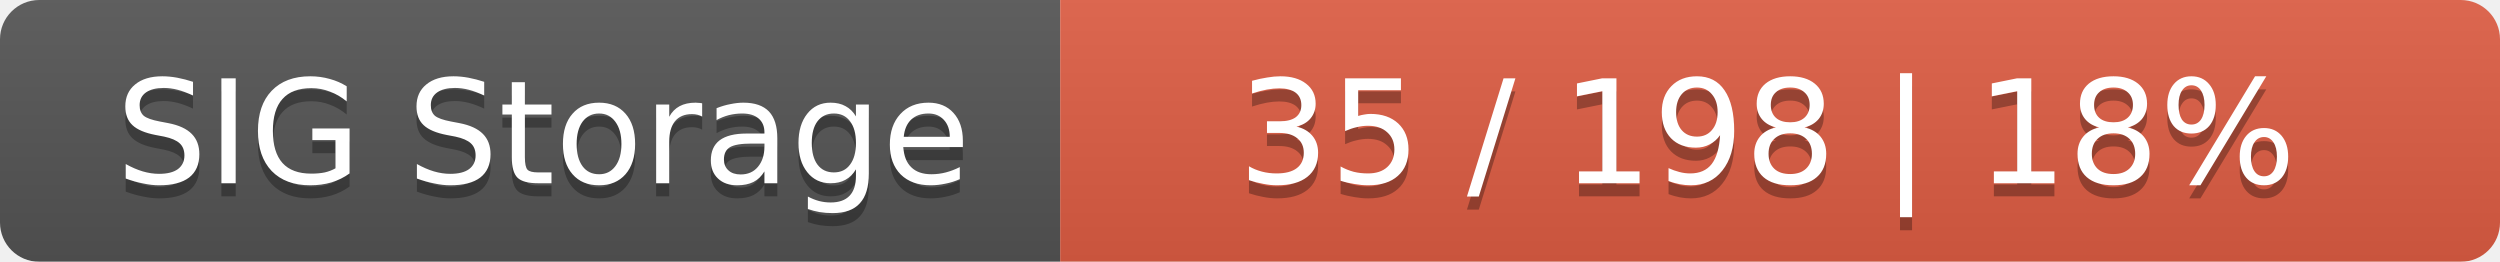
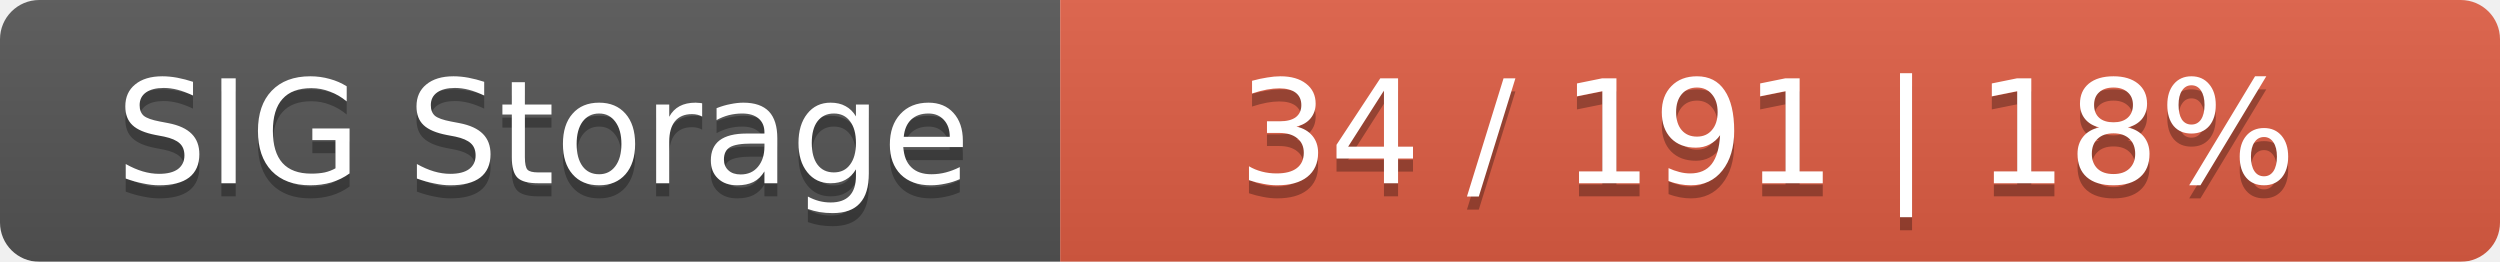
<svg xmlns="http://www.w3.org/2000/svg" width="191" height="20">
  <linearGradient id="smooth" x2="0" y2="100%">
    <stop offset="0" stop-color="#bbb" stop-opacity=".1" />
    <stop offset="1" stop-opacity=".1" />
  </linearGradient>
  <mask id="round">
    <rect width="191" height="20" rx="3" fill="#fff" />
  </mask>
  <g mask="url(#round)">
    <rect width="81" height="20" fill="#555" />
    <rect x="81" width="110" height="20" fill="#e05d44" />
    <rect width="191" height="20" fill="url(#smooth)" />
  </g>
  <g fill="#fff" text-anchor="middle" font-family="DejaVu Sans,Verdana,Geneva,sans-serif" font-size="11">
    <text x="41.5" y="15" fill="#010101" fill-opacity=".3">SIG Storage</text>
    <text x="41.5" y="14">SIG Storage</text>
-     <text x="135" y="15" fill="#010101" fill-opacity=".3">35 / 198    |    18%</text>
-     <text x="135" y="14">35 / 198    |    18%</text>
+     <text x="135" y="15" fill="#010101" fill-opacity=".3">34 / 191    |    18%</text>
+     <text x="135" y="14">34 / 191    |    18%</text>
  </g>
</svg>
